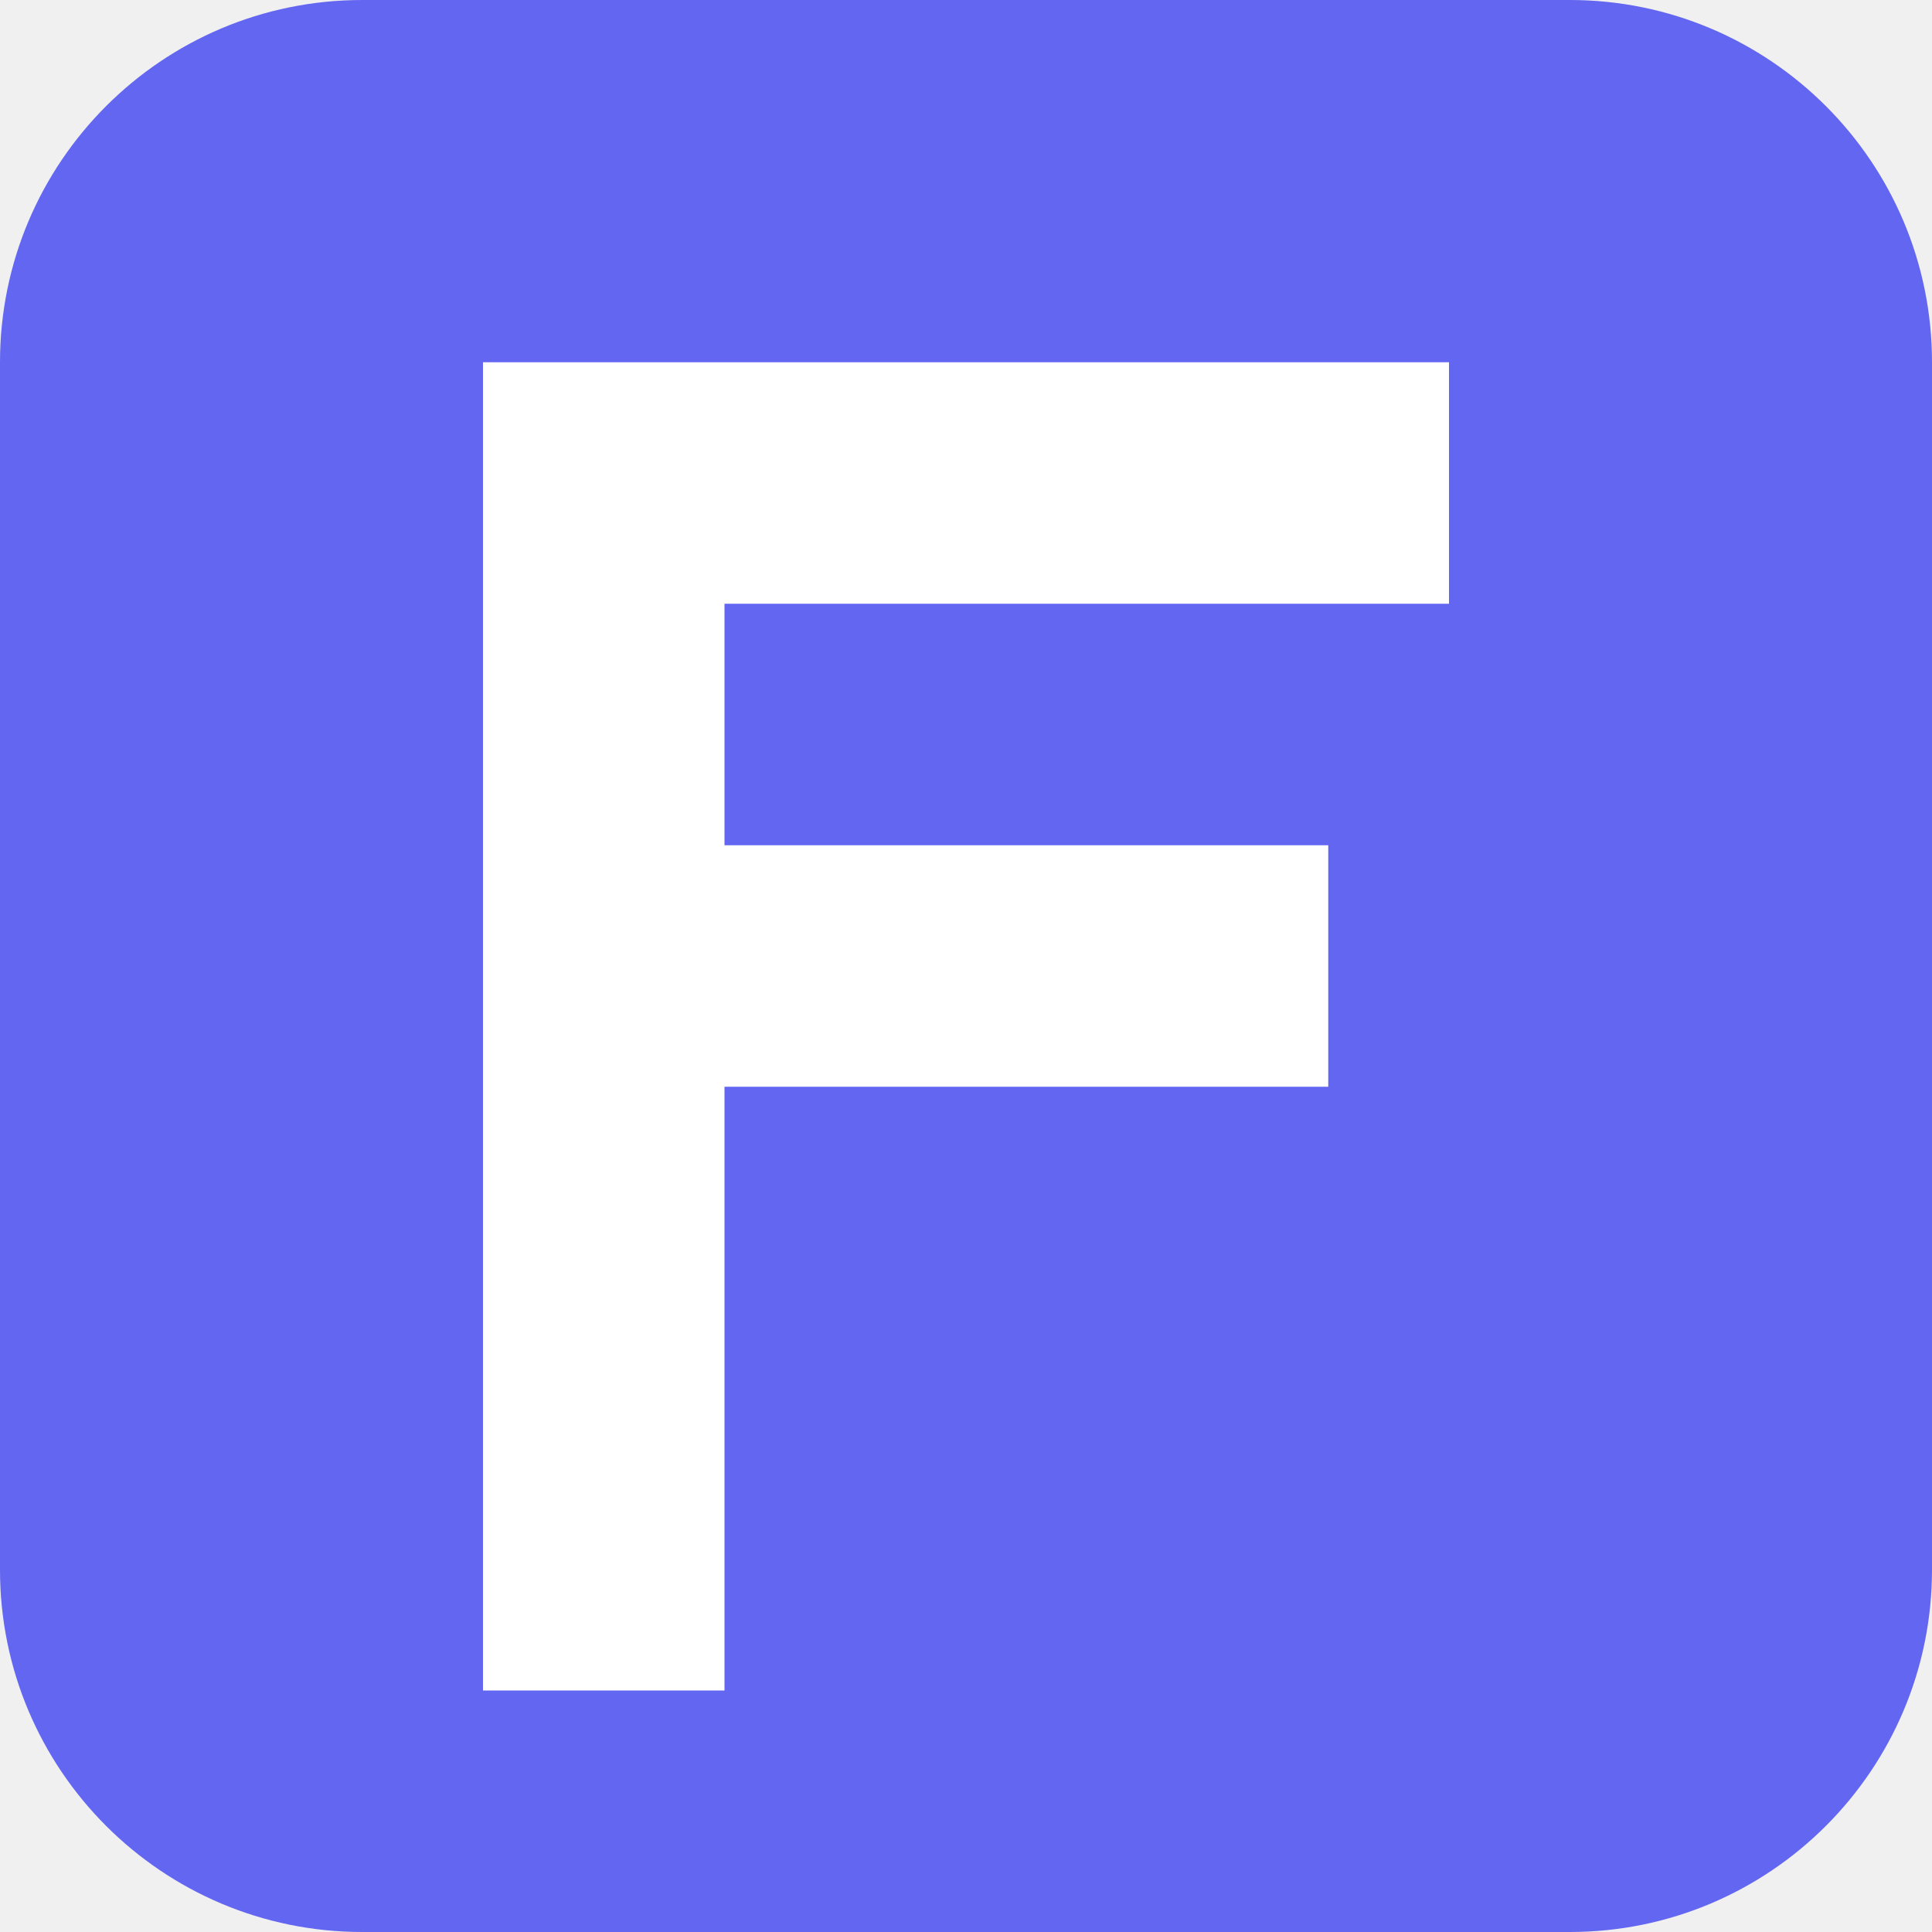
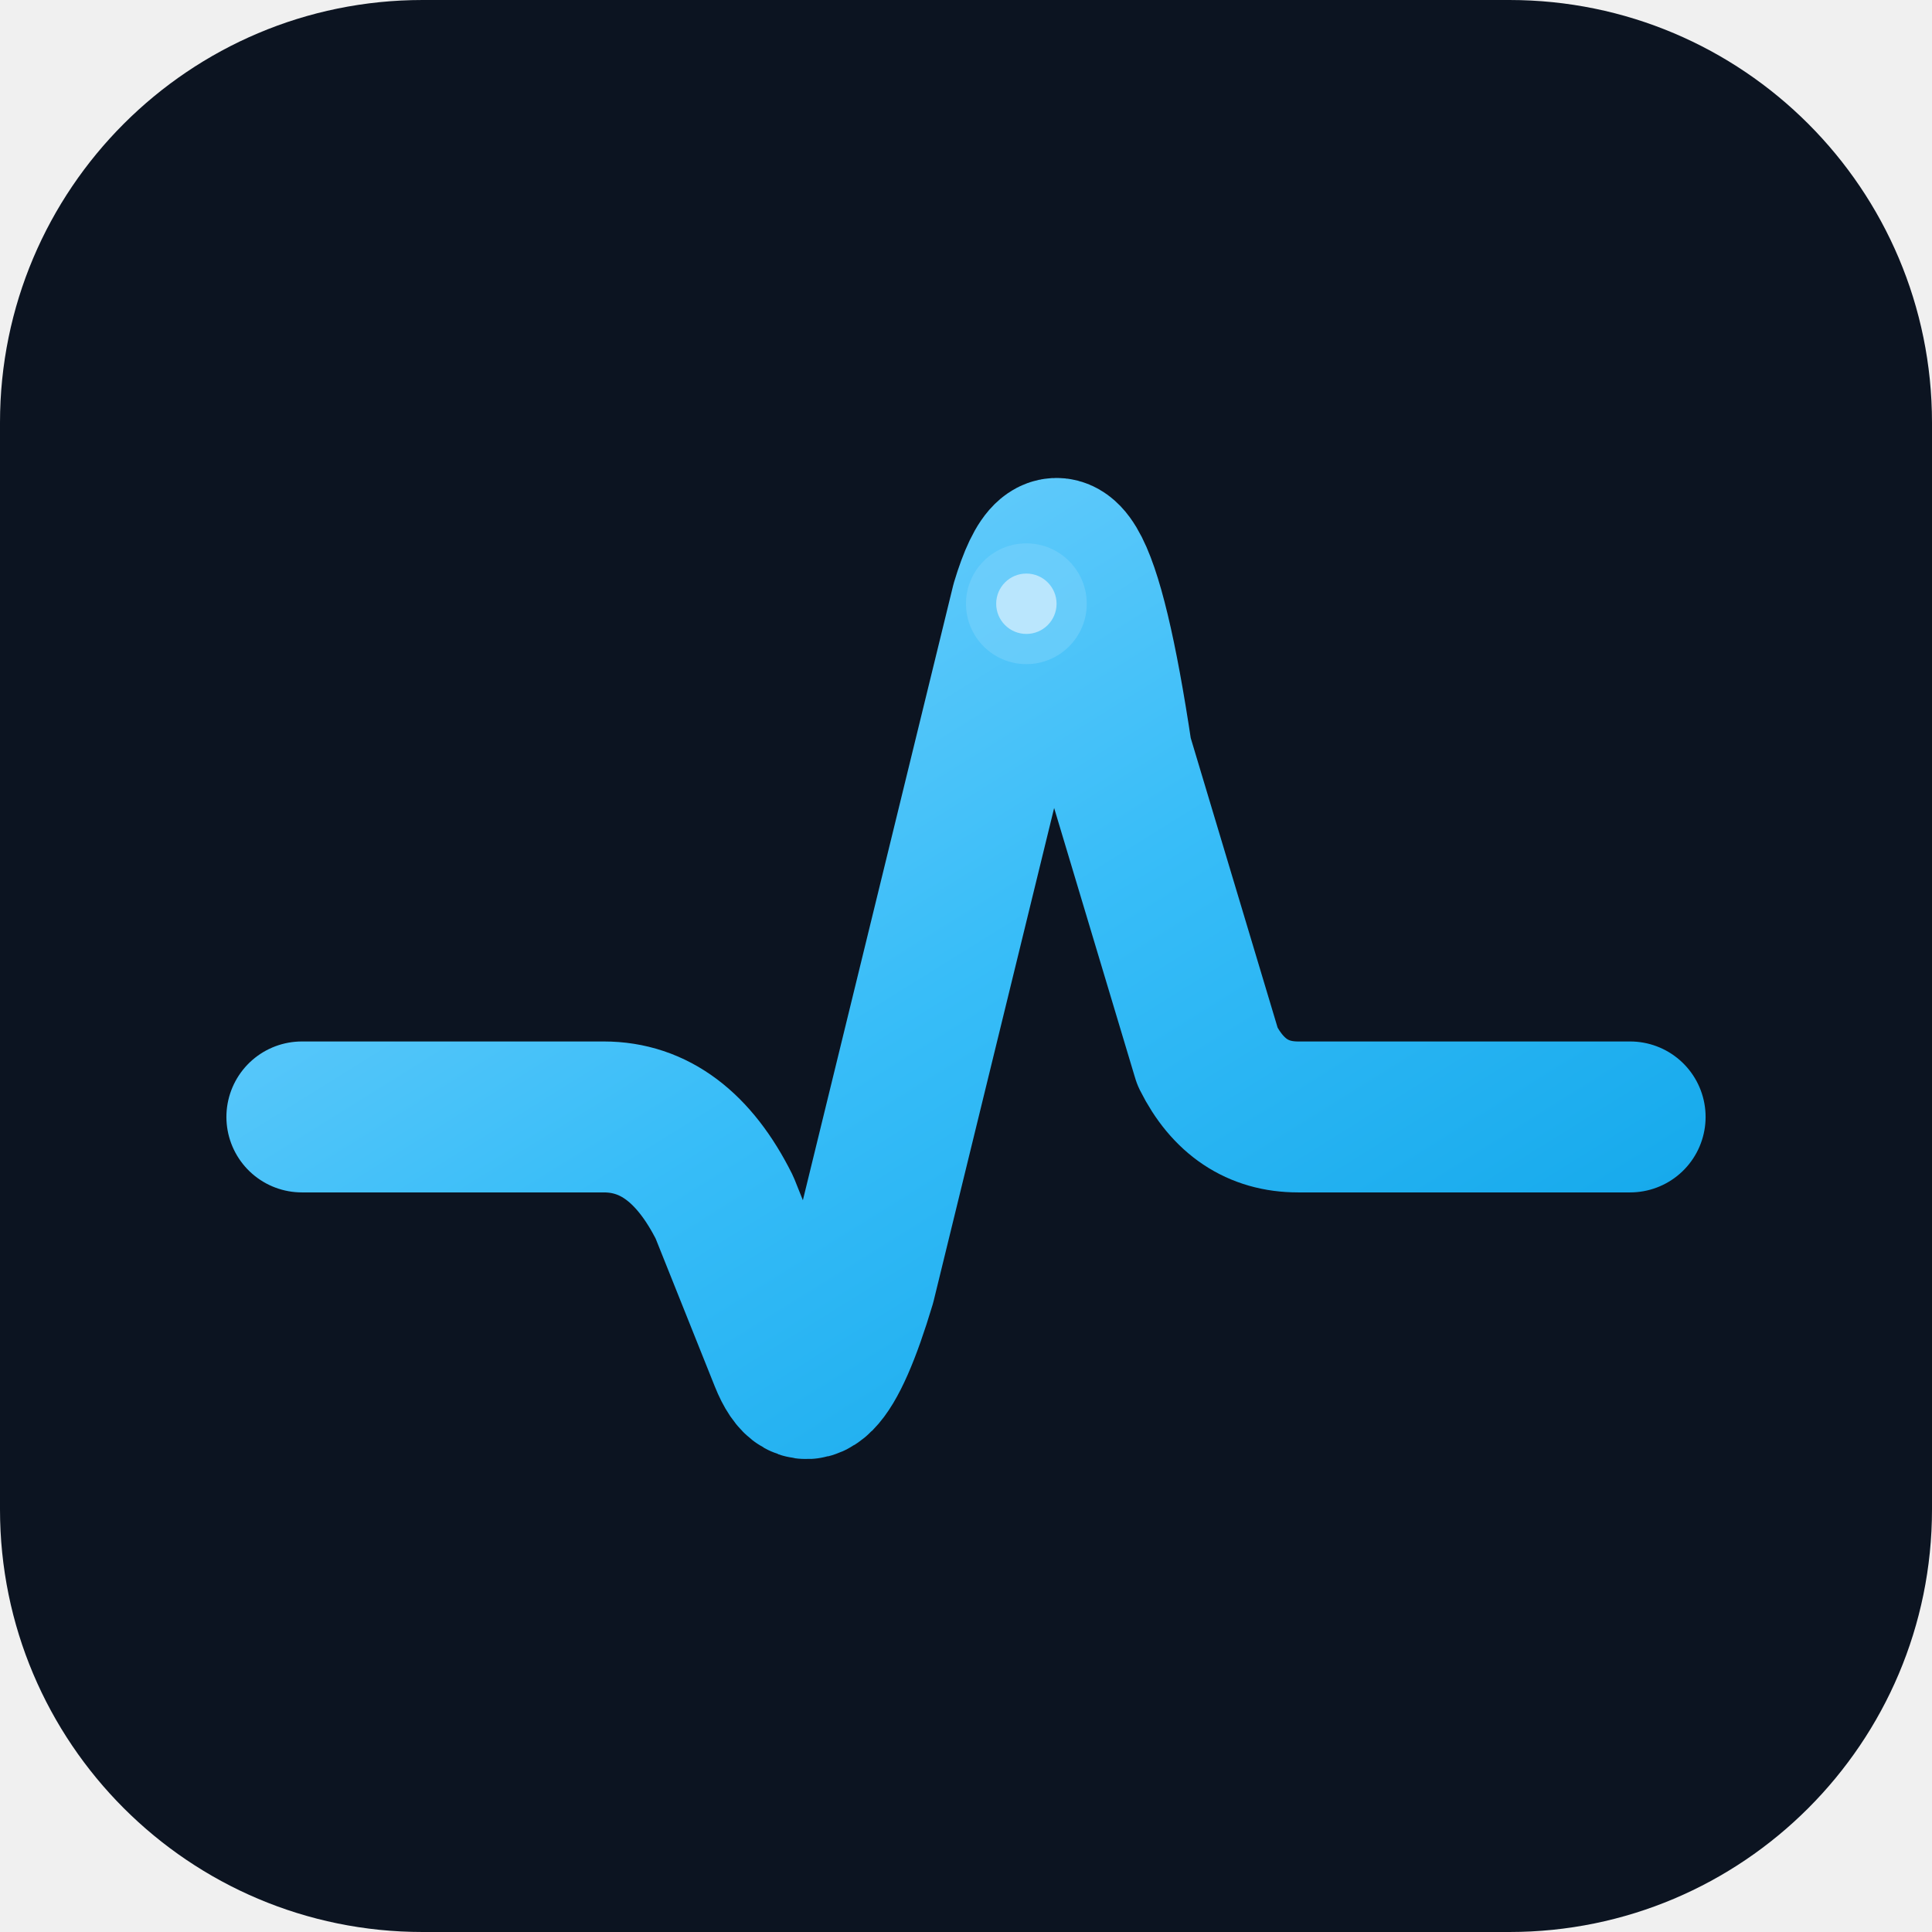
- <svg xmlns="http://www.w3.org/2000/svg" viewBox="0 0 32 32">
-   <rect width="32" height="32" rx="6" fill="#6366f1" />
-   <path d="M8 6h16v4H12v4h10v4H12v10H8V6z" fill="white" />
+ <svg xmlns="http://www.w3.org/2000/svg" viewBox="0 0 512 512" width="512" height="512">
+   <defs>
+     <linearGradient id="g" x1="0%" y1="0%" x2="100%" y2="100%">
+       <stop offset="0%" stop-color="#7dd3fc" />
+       <stop offset="50%" stop-color="#38bdf8" />
+       <stop offset="100%" stop-color="#0ea5e9" />
+     </linearGradient>
+   </defs>
+   <rect width="512" height="512" rx="112" fill="#0c1421" />
+   <path d="M 80 296 L 160 296 Q 180 296, 192 320 L 208 360 Q 216 380, 228 340 L 272 160 Q 284 120, 296 200 L 320 280 Q 328 296, 344 296 L 432 296" stroke="url(#g)" stroke-width="40" stroke-linecap="round" stroke-linejoin="round" fill="none" />
+   <circle cx="272" cy="160" r="16" fill="#7dd3fc" opacity="0.5" />
+   <circle cx="272" cy="160" r="8" fill="#bae6fd" />
</svg>
